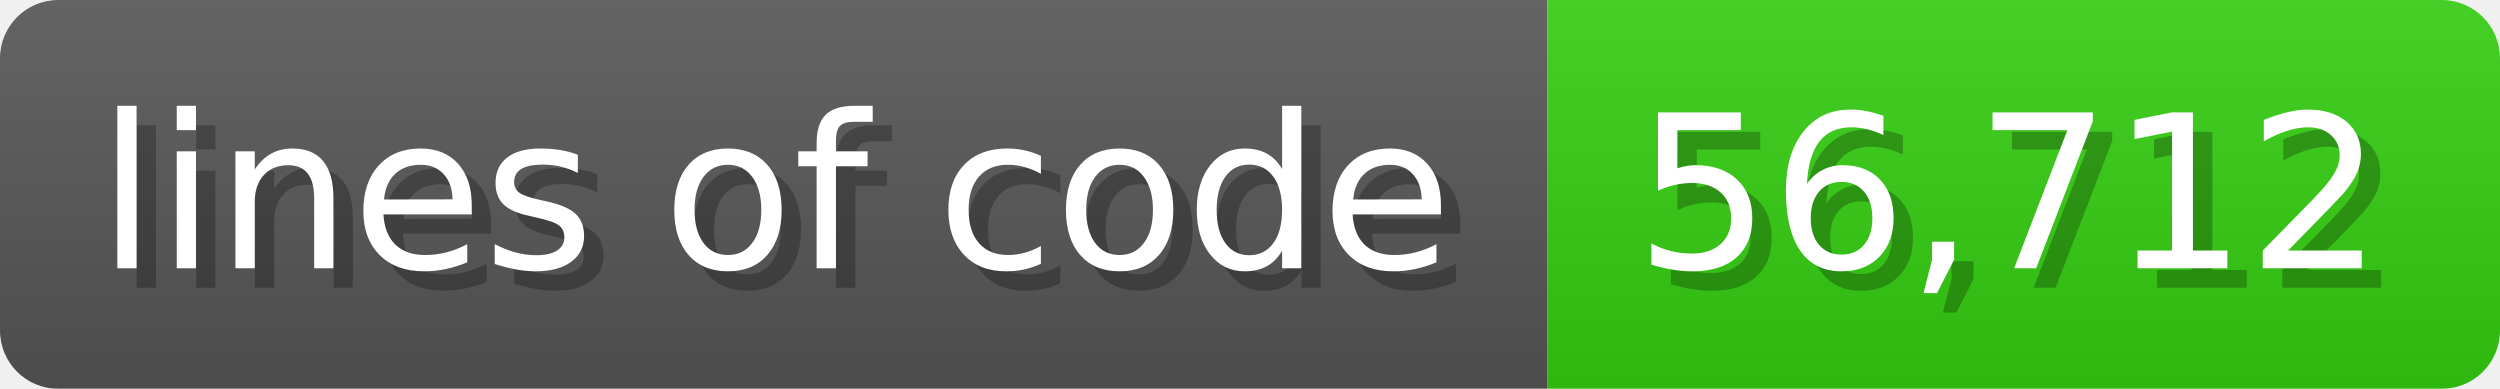
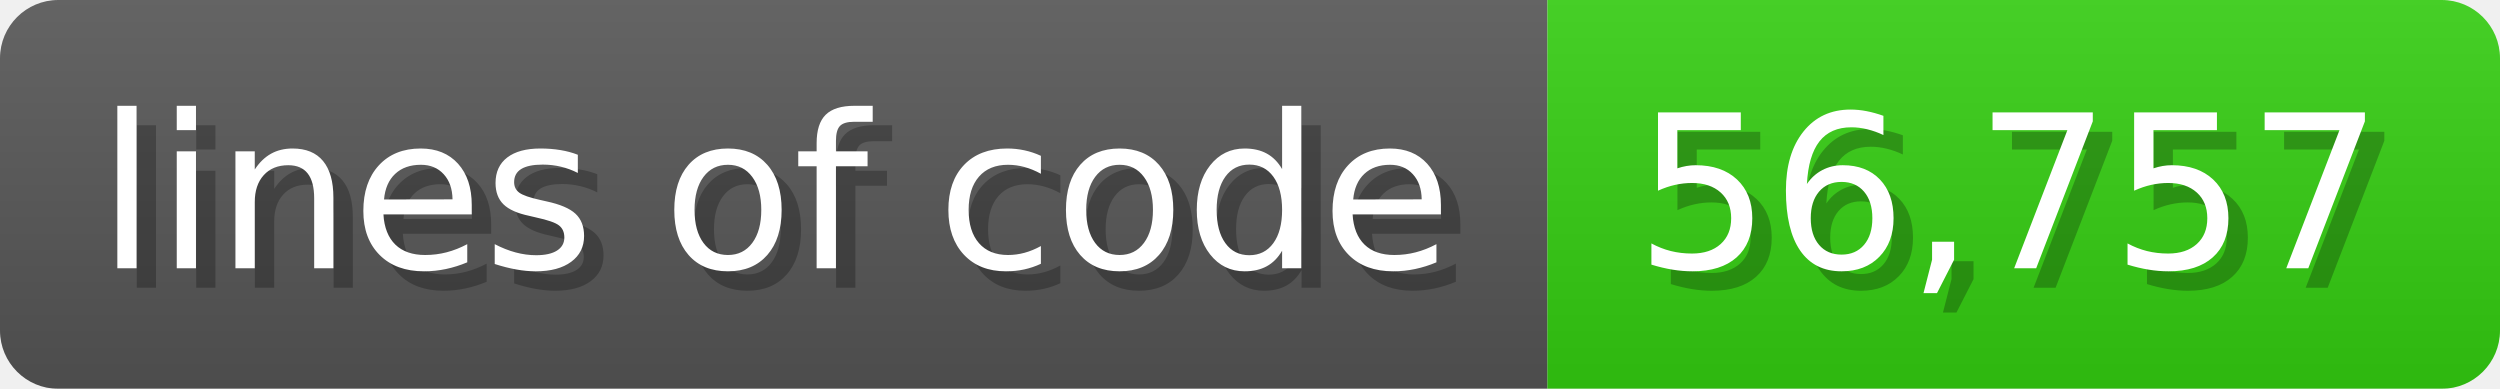
<svg xmlns="http://www.w3.org/2000/svg" width="128.6" height="20" viewBox="0 0 1286 200">
  <linearGradient id="a" x2="0" y2="100%">
    <stop offset="0" stop-opacity=".1" stop-color="#EEE" />
    <stop offset="1" stop-opacity=".1" />
  </linearGradient>
  <mask id="m">
    <rect width="1286" height="200" rx="30" fill="#FFF" />
  </mask>
  <g mask="url(#m)">
    <rect width="796" height="200" fill="#555" />
    <rect width="490" height="200" fill="#3C1" x="796" />
    <rect width="1286" height="200" fill="url(#a)" />
  </g>
  <g fill="#fff" text-anchor="start" font-family="Verdana,DejaVu Sans,sans-serif" font-size="110">
    <text x="60" y="148" textLength="696" fill="#000" opacity="0.25">lines of code</text>
    <text x="50" y="138" textLength="696">lines of code</text>
-     <text x="851" y="148" textLength="390" fill="#000" opacity="0.25">56,712</text>
-     <text x="841" y="138" textLength="390">56,712</text>
+     <text x="851" y="148" textLength="390" fill="#000" opacity="0.25">56,757</text>
+     <text x="841" y="138" textLength="390">56,757</text>
  </g>
</svg>
